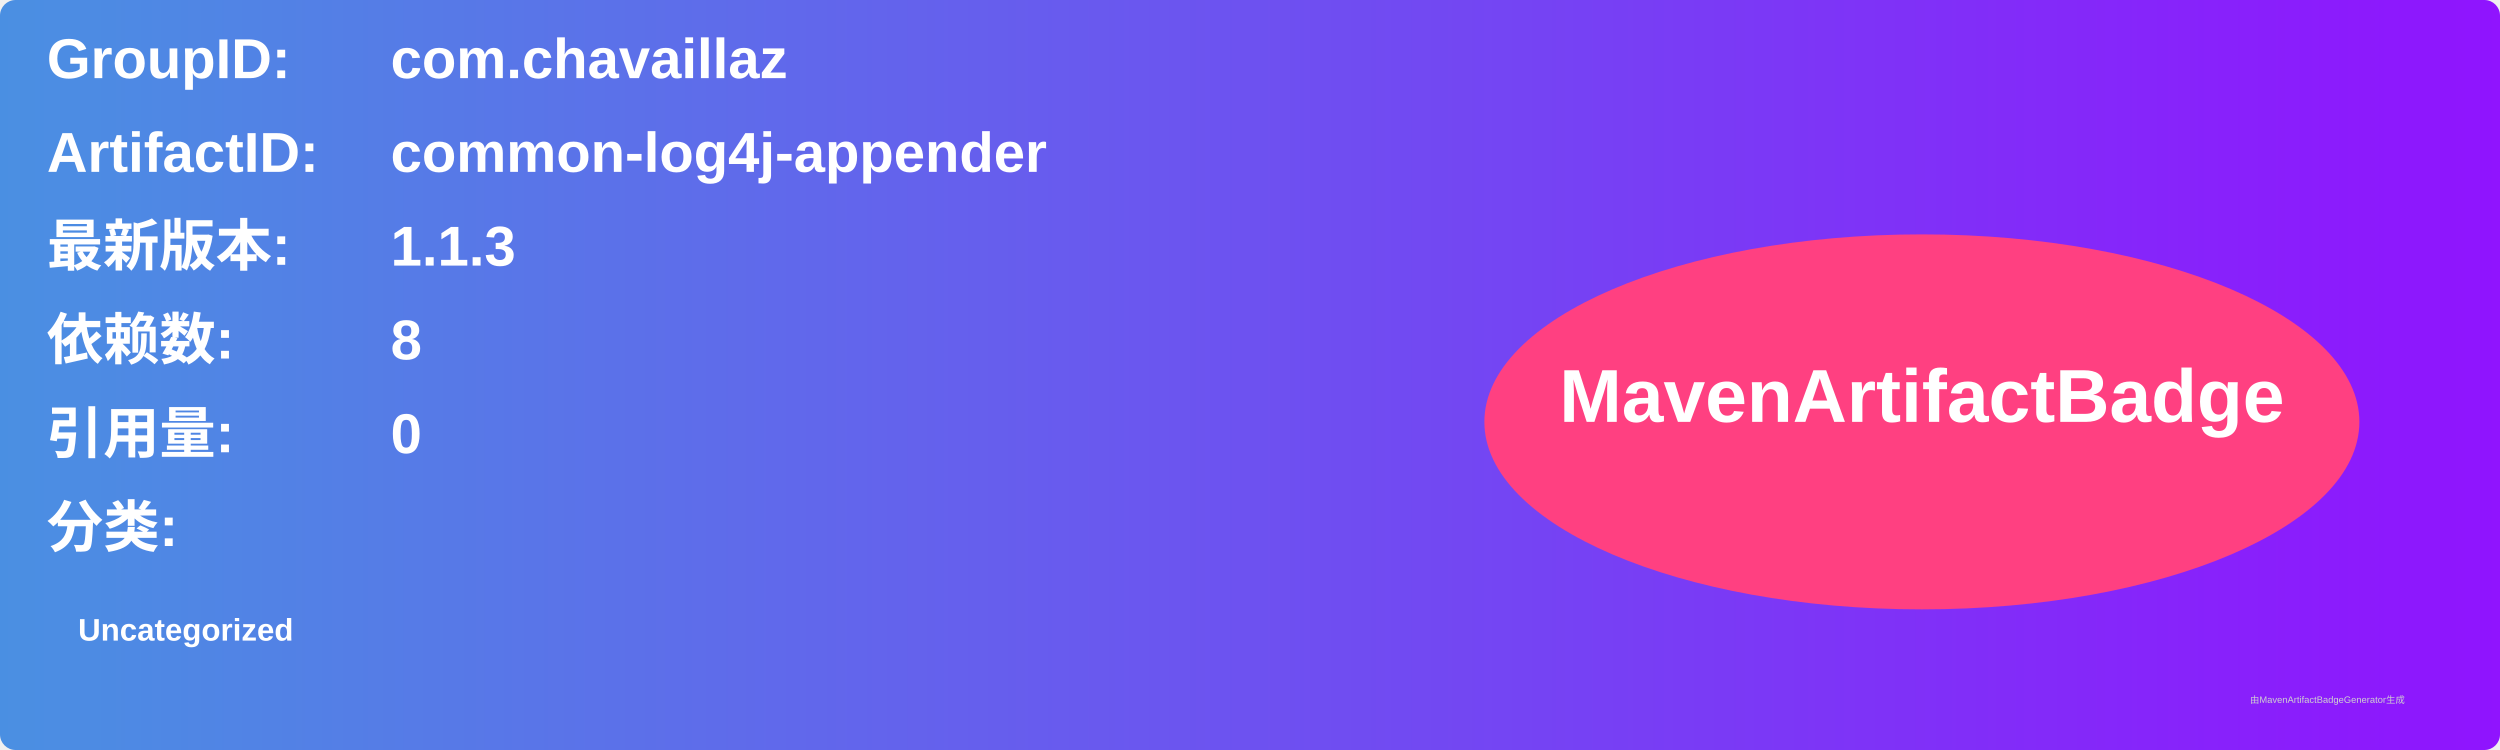
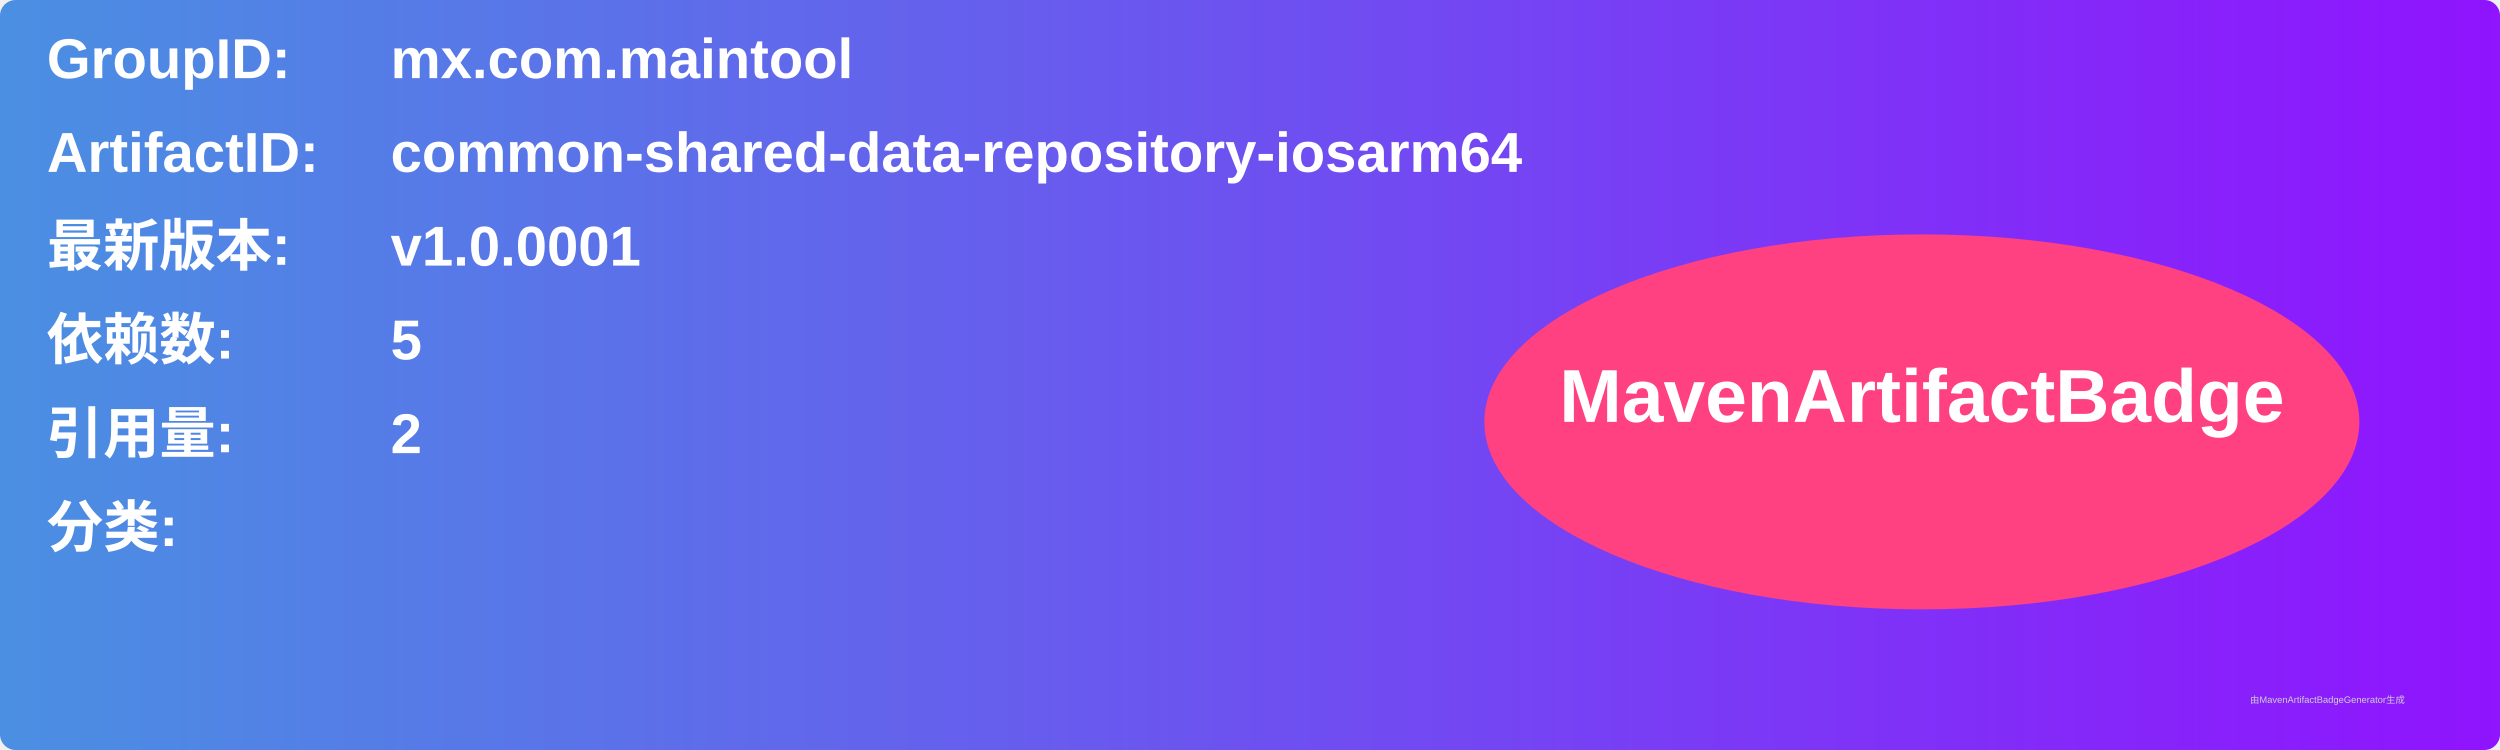
<svg xmlns="http://www.w3.org/2000/svg" width="800" height="240" viewBox="0 0 800 240">
  <linearGradient id="grad" x1="0%" y1="0%" x2="100%" y2="0%">
    <stop offset="0%" stop-color="#4a90e2" />
    <stop offset="100%" stop-color="#9013fe" />
  </linearGradient>
  <rect width="100%" height="100%" rx="5" ry="5" fill="url(#grad)" />
  <g transform="translate(15, 15)">
    <text x="0" y="10" font-family="Arial" font-size="18" fill="white" font-weight="bold" width="260">GroupID:</text>
-     <text x="110" y="10" font-family="Arial" font-size="18" fill="white" font-weight="bold" width="460">com.chavaillaz</text>
+     <text x="110" y="10" font-family="Arial" font-size="18" fill="white" font-weight="bold" width="460">mx.com.maintool</text>
    <text x="0" y="40" font-family="Arial" font-size="18" fill="white" font-weight="bold" width="260">ArtifactID:</text>
-     <text x="110" y="40" font-family="Arial" font-size="18" fill="white" font-weight="bold" width="460">common-log4j-appender</text>
+     <text x="110" y="40" font-family="Arial" font-size="18" fill="white" font-weight="bold" width="460">common-shared-data-repository-iosarm64</text>
    <text x="0" y="70" font-family="Arial" font-size="18" fill="white" font-weight="bold">最新版本:</text>
    <text x="110" y="70" font-family="Arial" font-size="18" fill="white" font-weight="bold">
-       <tspan font-weight="bold">1.1.3</tspan>
+       <tspan font-weight="bold">v1.0.0001</tspan>
    </text>
    <text x="0" y="100" font-family="Arial" font-size="18" fill="white" font-weight="bold">依赖数: </text>
    <text x="110" y="100" font-family="Arial" font-size="18" fill="white">
-       <tspan font-weight="bold">8</tspan>
+       <tspan font-weight="bold">5</tspan>
    </text>
    <text x="0" y="130" font-family="Arial" font-size="18" fill="white" font-weight="bold">引用量: </text>
    <text x="110" y="130" font-family="Arial" font-size="18" fill="white">
-       <tspan font-weight="bold">0</tspan>
+       <tspan font-weight="bold">2</tspan>
    </text>
    <text x="0" y="160" font-family="Arial" font-size="18" fill="white" font-weight="bold">分类:</text>
    <text x="10" y="190" font-family="Arial" font-size="10" fill="white">
-       <tspan font-weight="bold">Uncategorized</tspan>
+       <tspan font-weight="bold" />
    </text>
    <ellipse cx="600" cy="120" rx="140" ry="60" fill="#ff4081" />
    <text x="600" y="120" text-anchor="middle" font-family="Arial" font-size="24" fill="white" font-weight="bold">MavenArtifactBadge</text>
  </g>
  <text x="720" y="225" font-family="Arial" font-size="3" fill="#d0d0d0">由MavenArtifactBadgeGenerator生成</text>
</svg>
